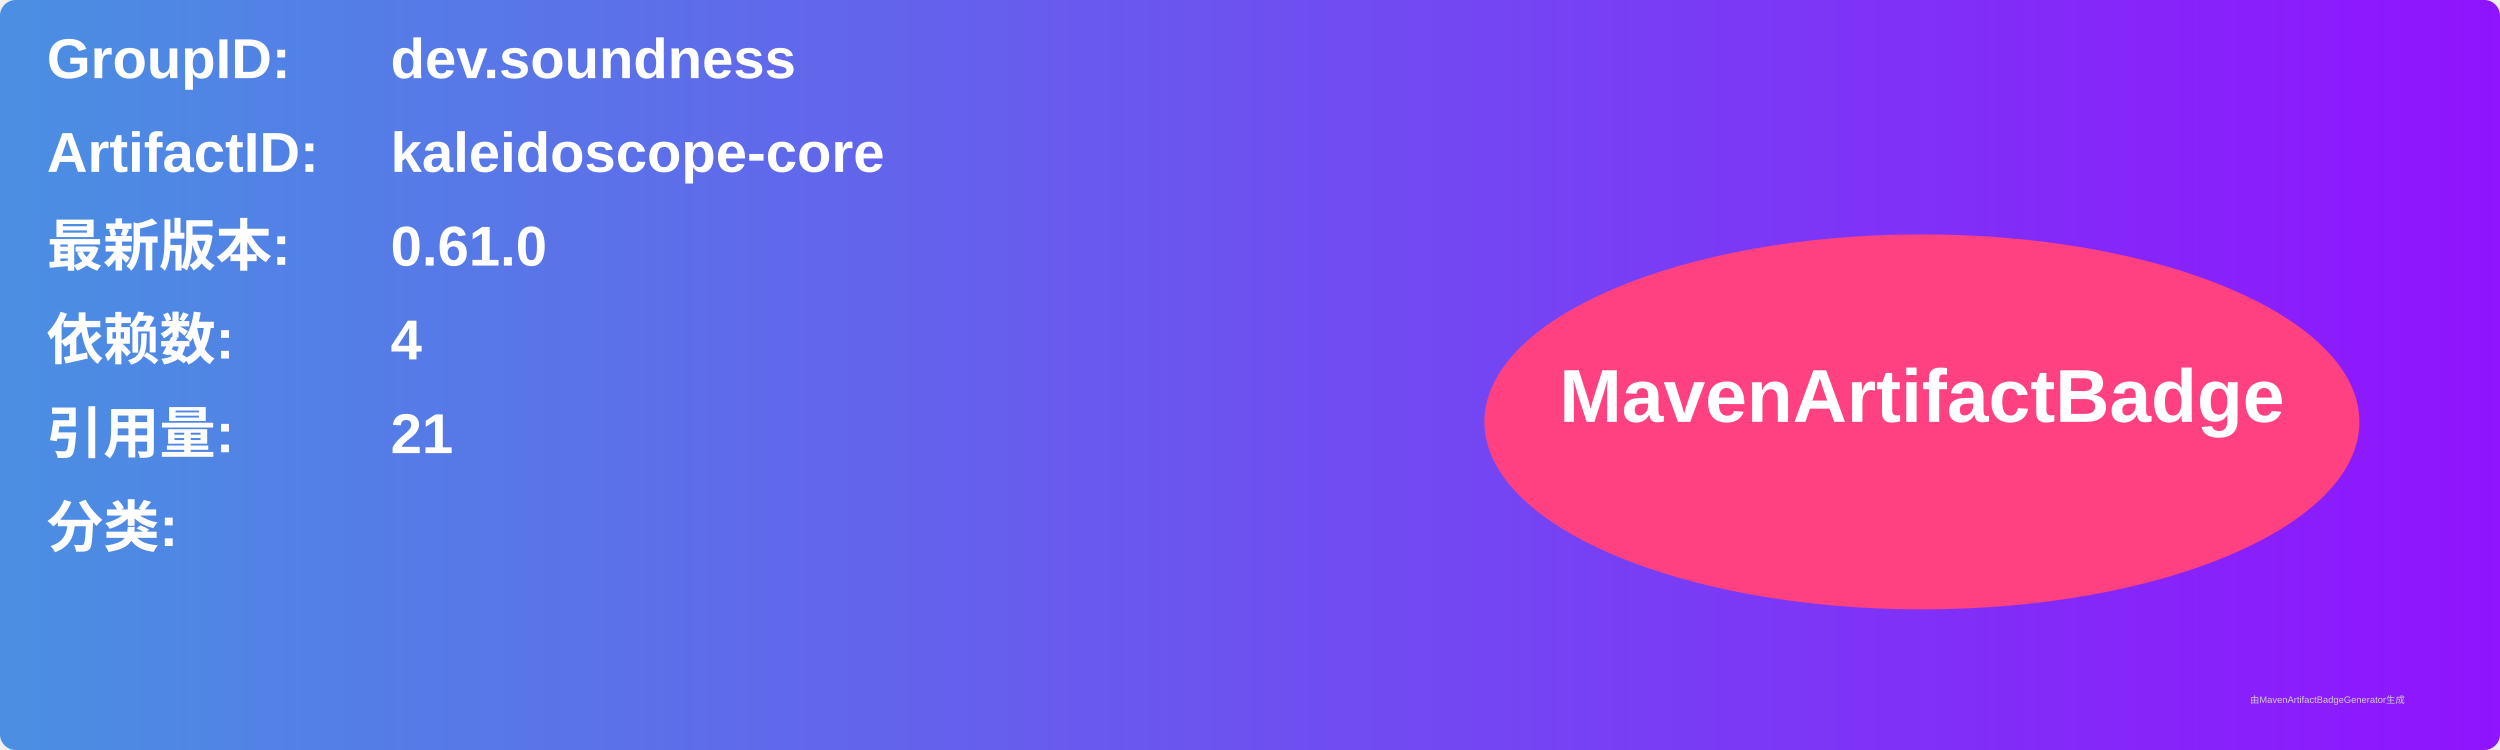
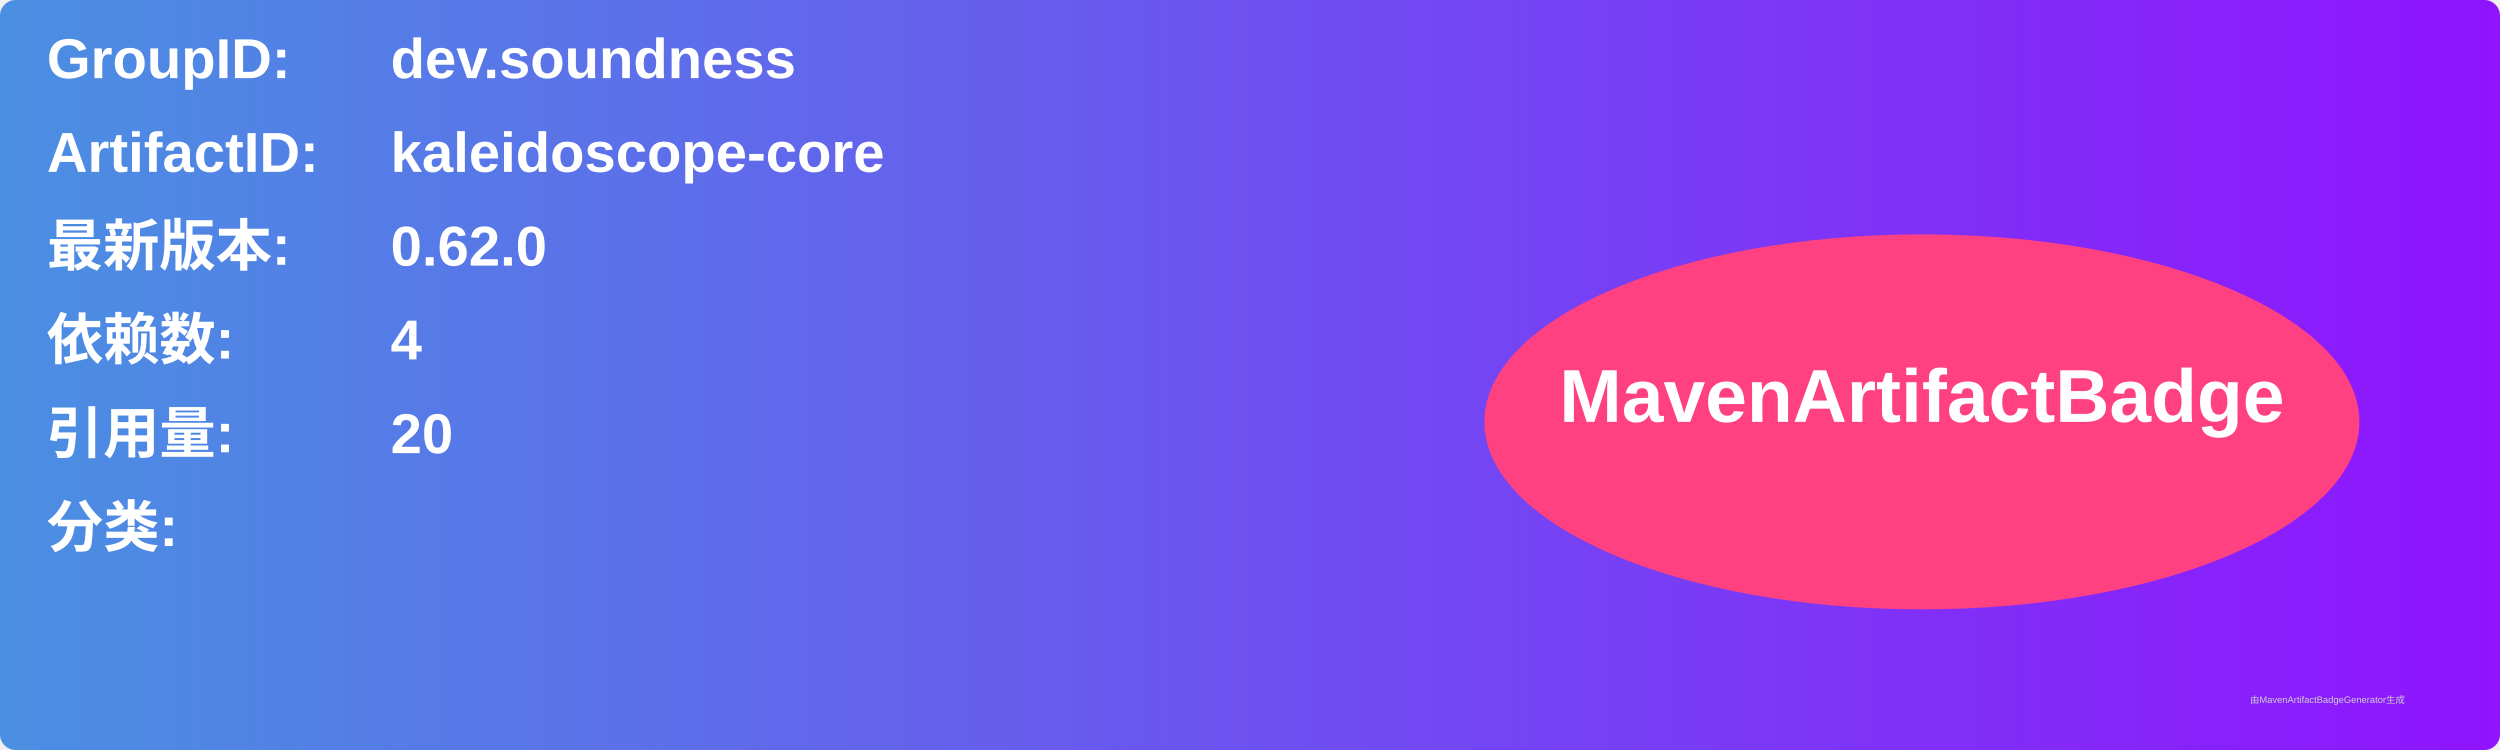
<svg xmlns="http://www.w3.org/2000/svg" width="800" height="240" viewBox="0 0 800 240">
  <linearGradient id="grad" x1="0%" y1="0%" x2="100%" y2="0%">
    <stop offset="0%" stop-color="#4a90e2" />
    <stop offset="100%" stop-color="#9013fe" />
  </linearGradient>
  <rect width="100%" height="100%" rx="5" ry="5" fill="url(#grad)" />
  <g transform="translate(15, 15)">
    <text x="0" y="10" font-family="Arial" font-size="18" fill="white" font-weight="bold" width="260">GroupID:</text>
    <text x="110" y="10" font-family="Arial" font-size="18" fill="white" font-weight="bold" width="460">dev.soundness</text>
    <text x="0" y="40" font-family="Arial" font-size="18" fill="white" font-weight="bold" width="260">ArtifactID:</text>
    <text x="110" y="40" font-family="Arial" font-size="18" fill="white" font-weight="bold" width="460">kaleidoscope-core</text>
    <text x="0" y="70" font-family="Arial" font-size="18" fill="white" font-weight="bold">最新版本:</text>
    <text x="110" y="70" font-family="Arial" font-size="18" fill="white" font-weight="bold">
-       <tspan font-weight="bold">0.61.0</tspan>
+       <tspan font-weight="bold">0.62.0</tspan>
    </text>
    <text x="0" y="100" font-family="Arial" font-size="18" fill="white" font-weight="bold">依赖数: </text>
    <text x="110" y="100" font-family="Arial" font-size="18" fill="white">
      <tspan font-weight="bold">4</tspan>
    </text>
    <text x="0" y="130" font-family="Arial" font-size="18" fill="white" font-weight="bold">引用量: </text>
    <text x="110" y="130" font-family="Arial" font-size="18" fill="white">
-       <tspan font-weight="bold">21</tspan>
+       <tspan font-weight="bold">20</tspan>
    </text>
    <text x="0" y="160" font-family="Arial" font-size="18" fill="white" font-weight="bold">分类:</text>
    <text x="10" y="190" font-family="Arial" font-size="10" fill="white">
      <tspan font-weight="bold" />
    </text>
    <ellipse cx="600" cy="120" rx="140" ry="60" fill="#ff4081" />
    <text x="600" y="120" text-anchor="middle" font-family="Arial" font-size="24" fill="white" font-weight="bold">MavenArtifactBadge</text>
  </g>
  <text x="720" y="225" font-family="Arial" font-size="3" fill="#d0d0d0">由MavenArtifactBadgeGenerator生成</text>
</svg>
